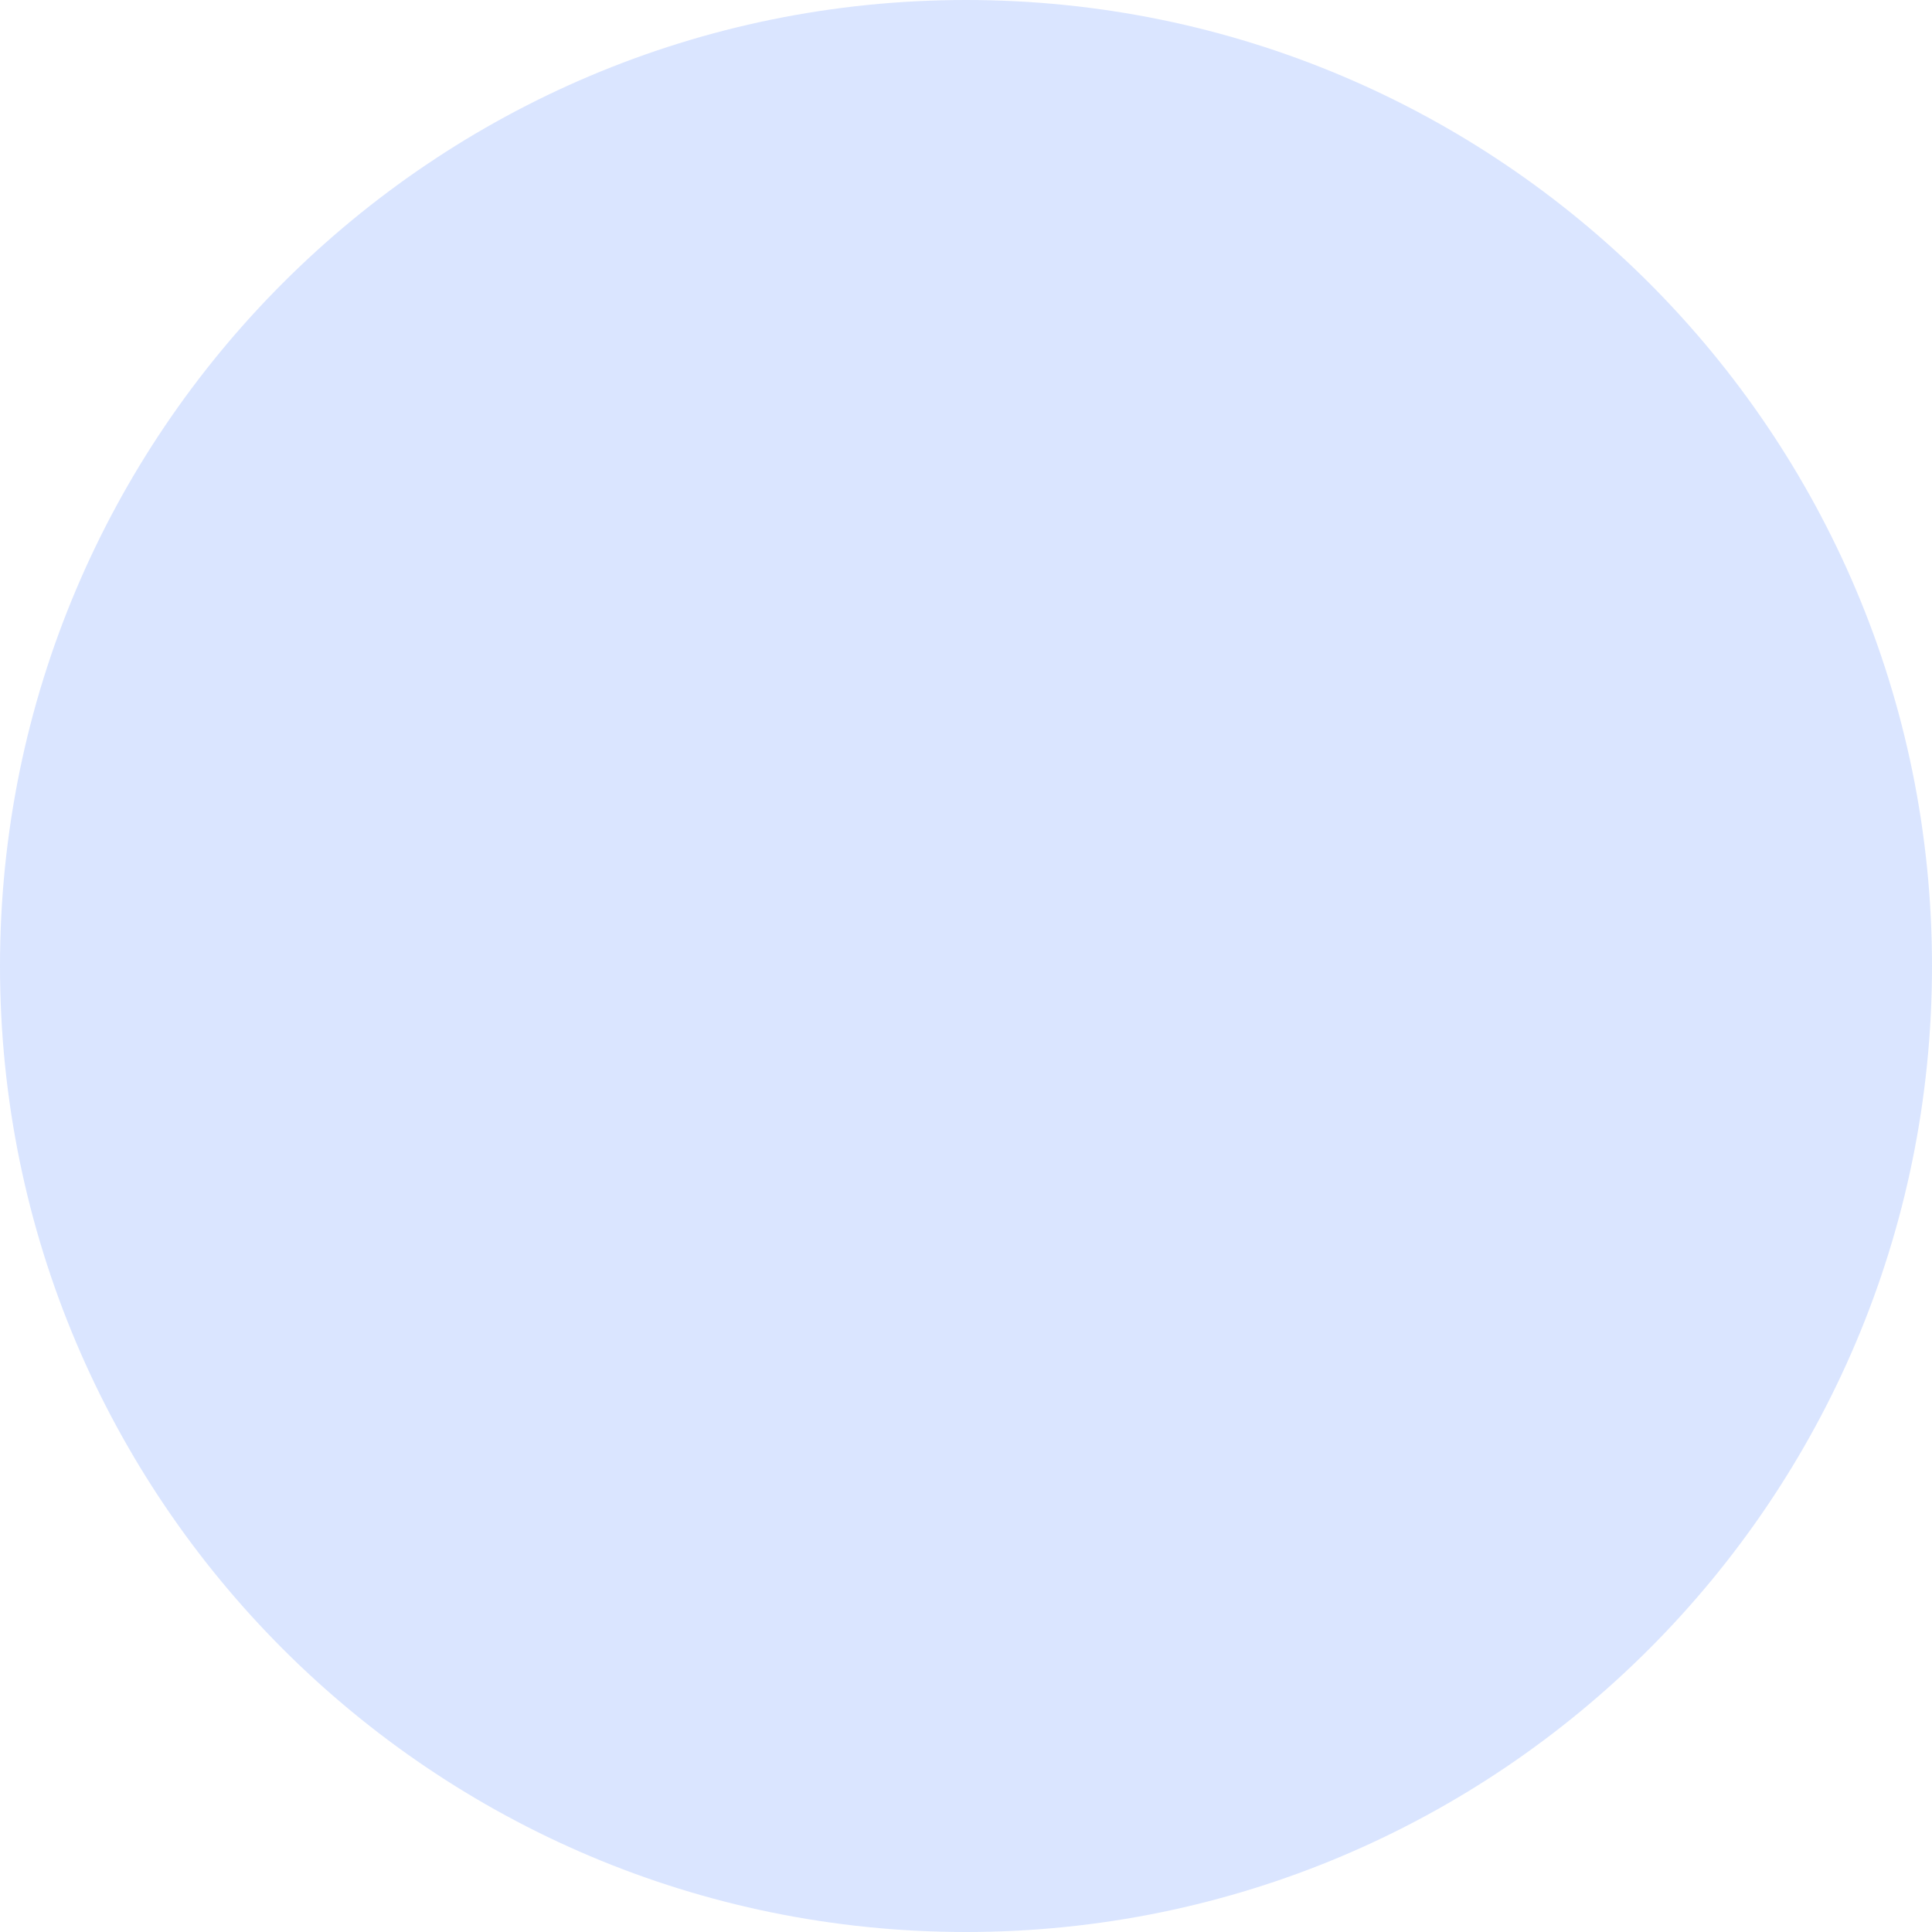
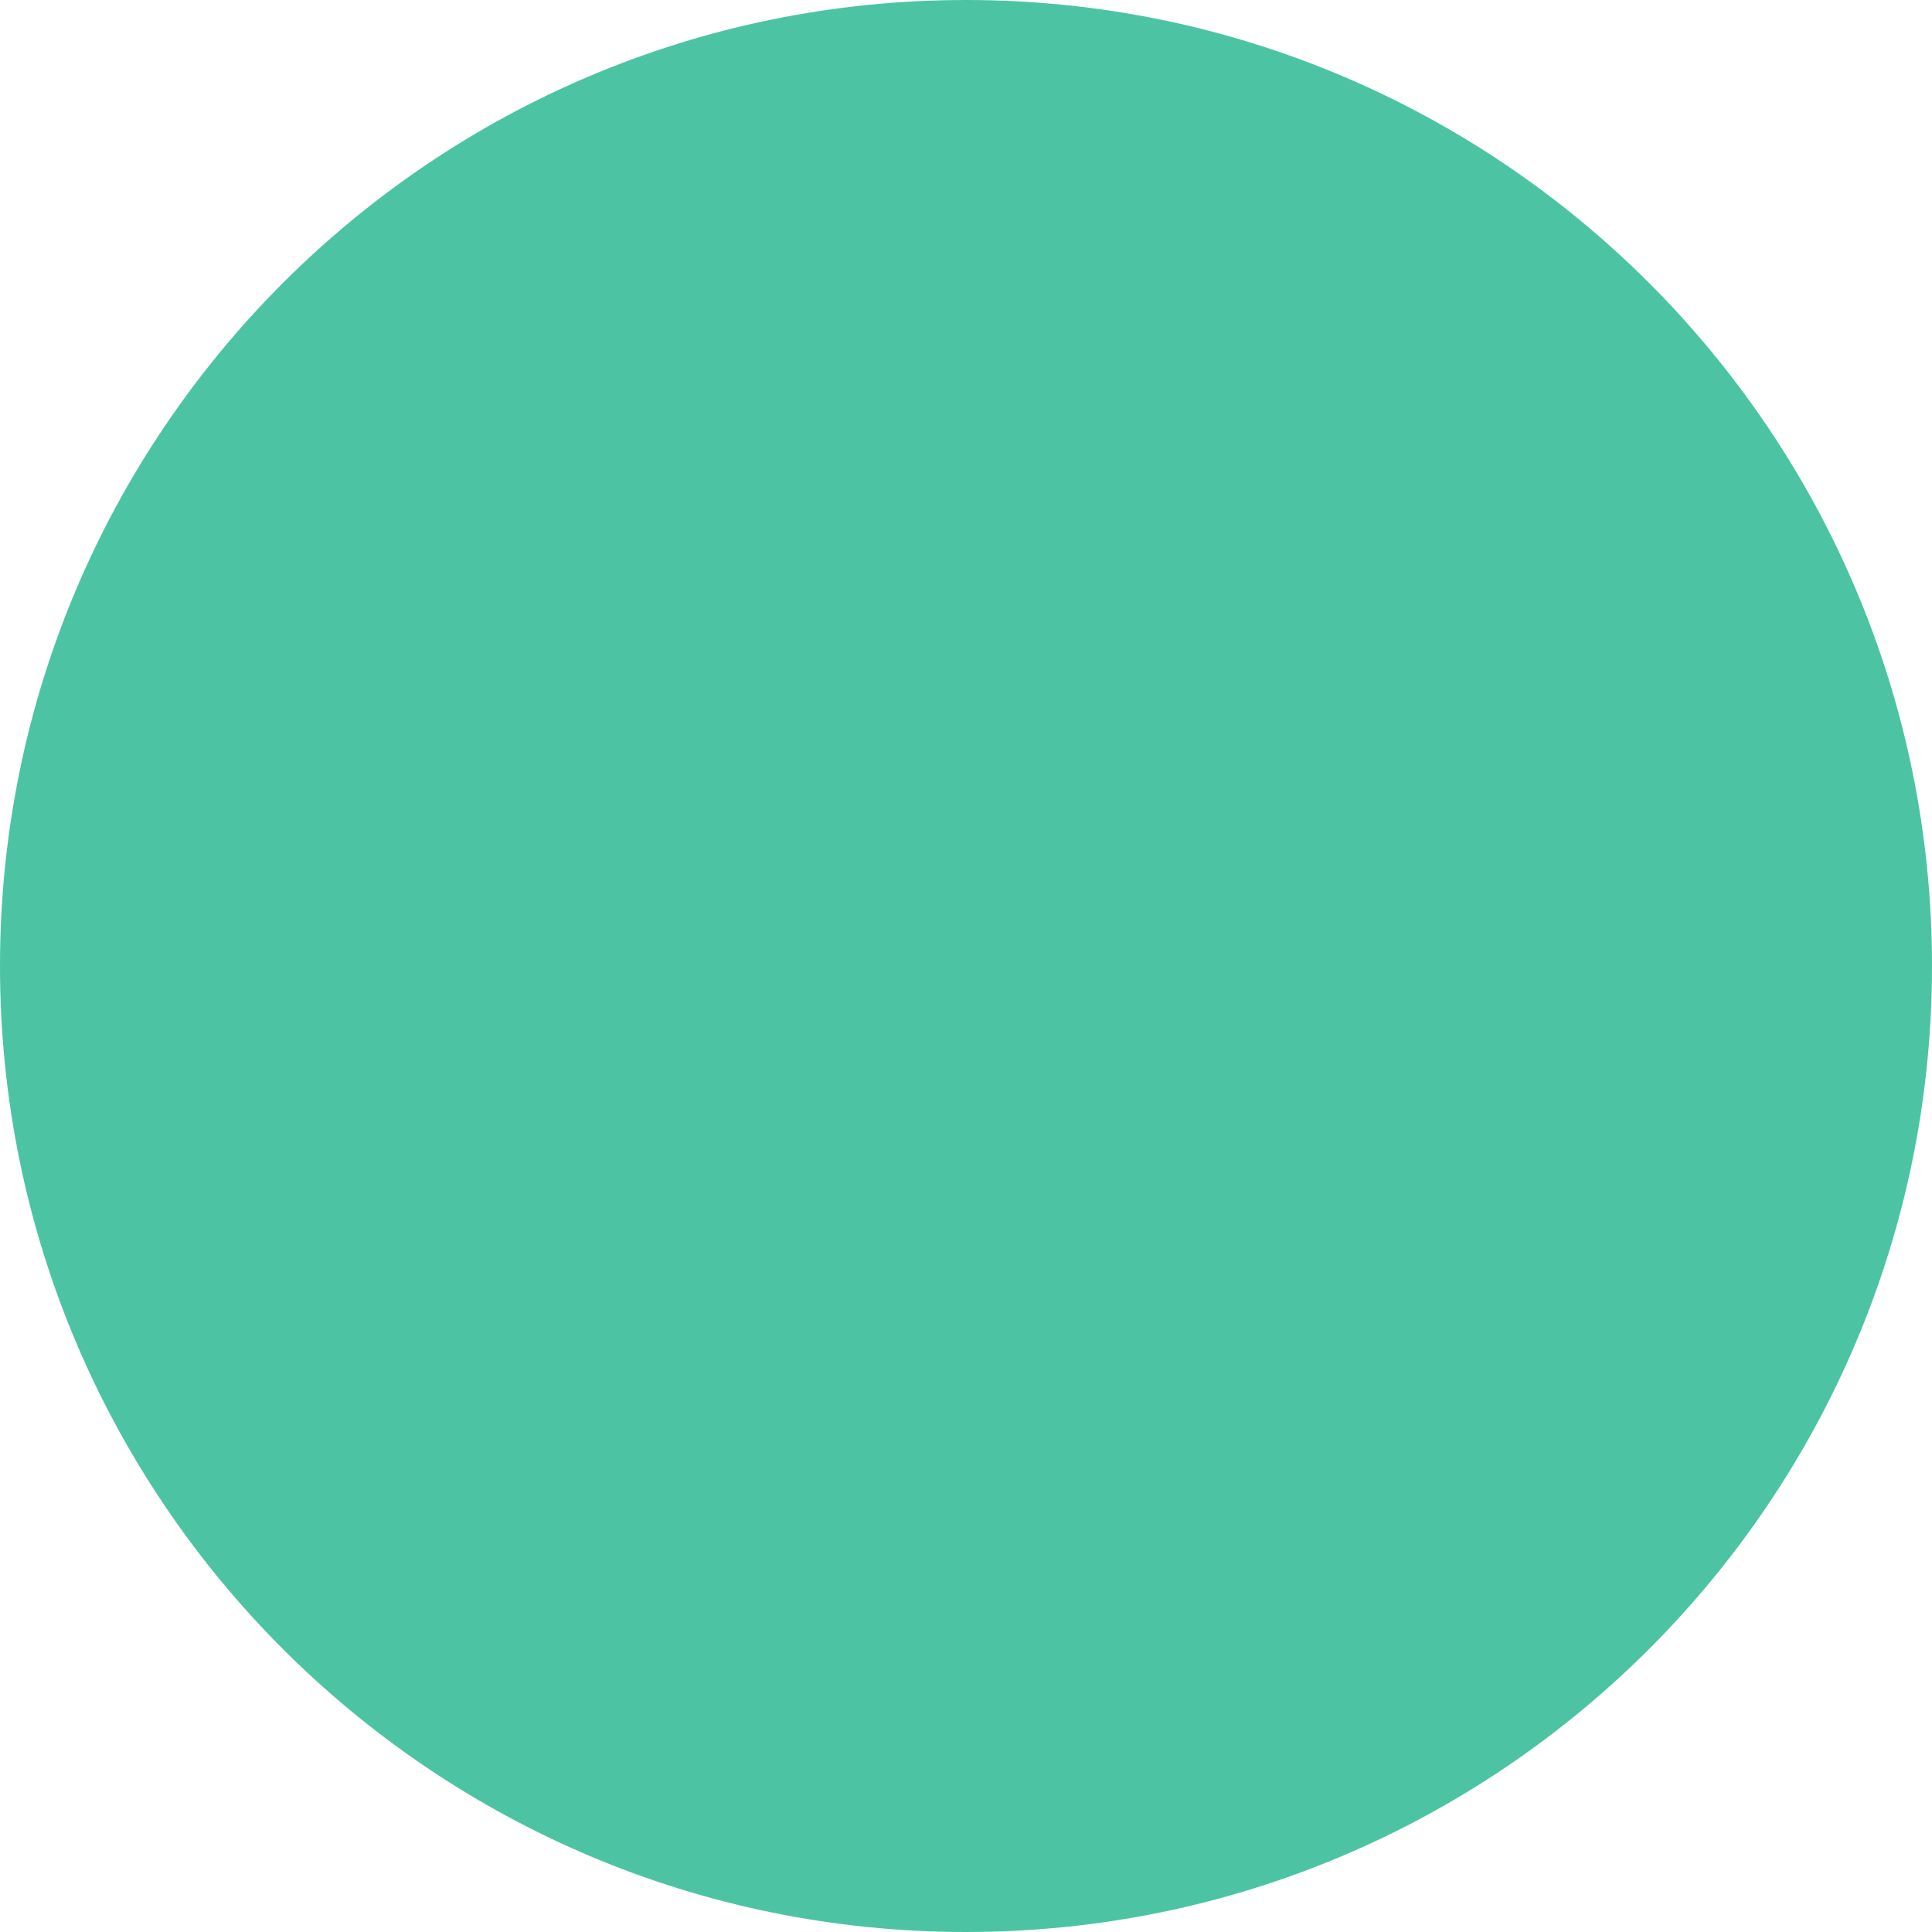
<svg xmlns="http://www.w3.org/2000/svg" width="10" height="10" viewBox="0 0 10 10" fill="none">
-   <circle cx="5" cy="5" r="5" fill="#4a7dff" fill-opacity="0.2" />
+   <circle cx="5" cy="5" r="5" fill="#4CC4A3" />
</svg>
